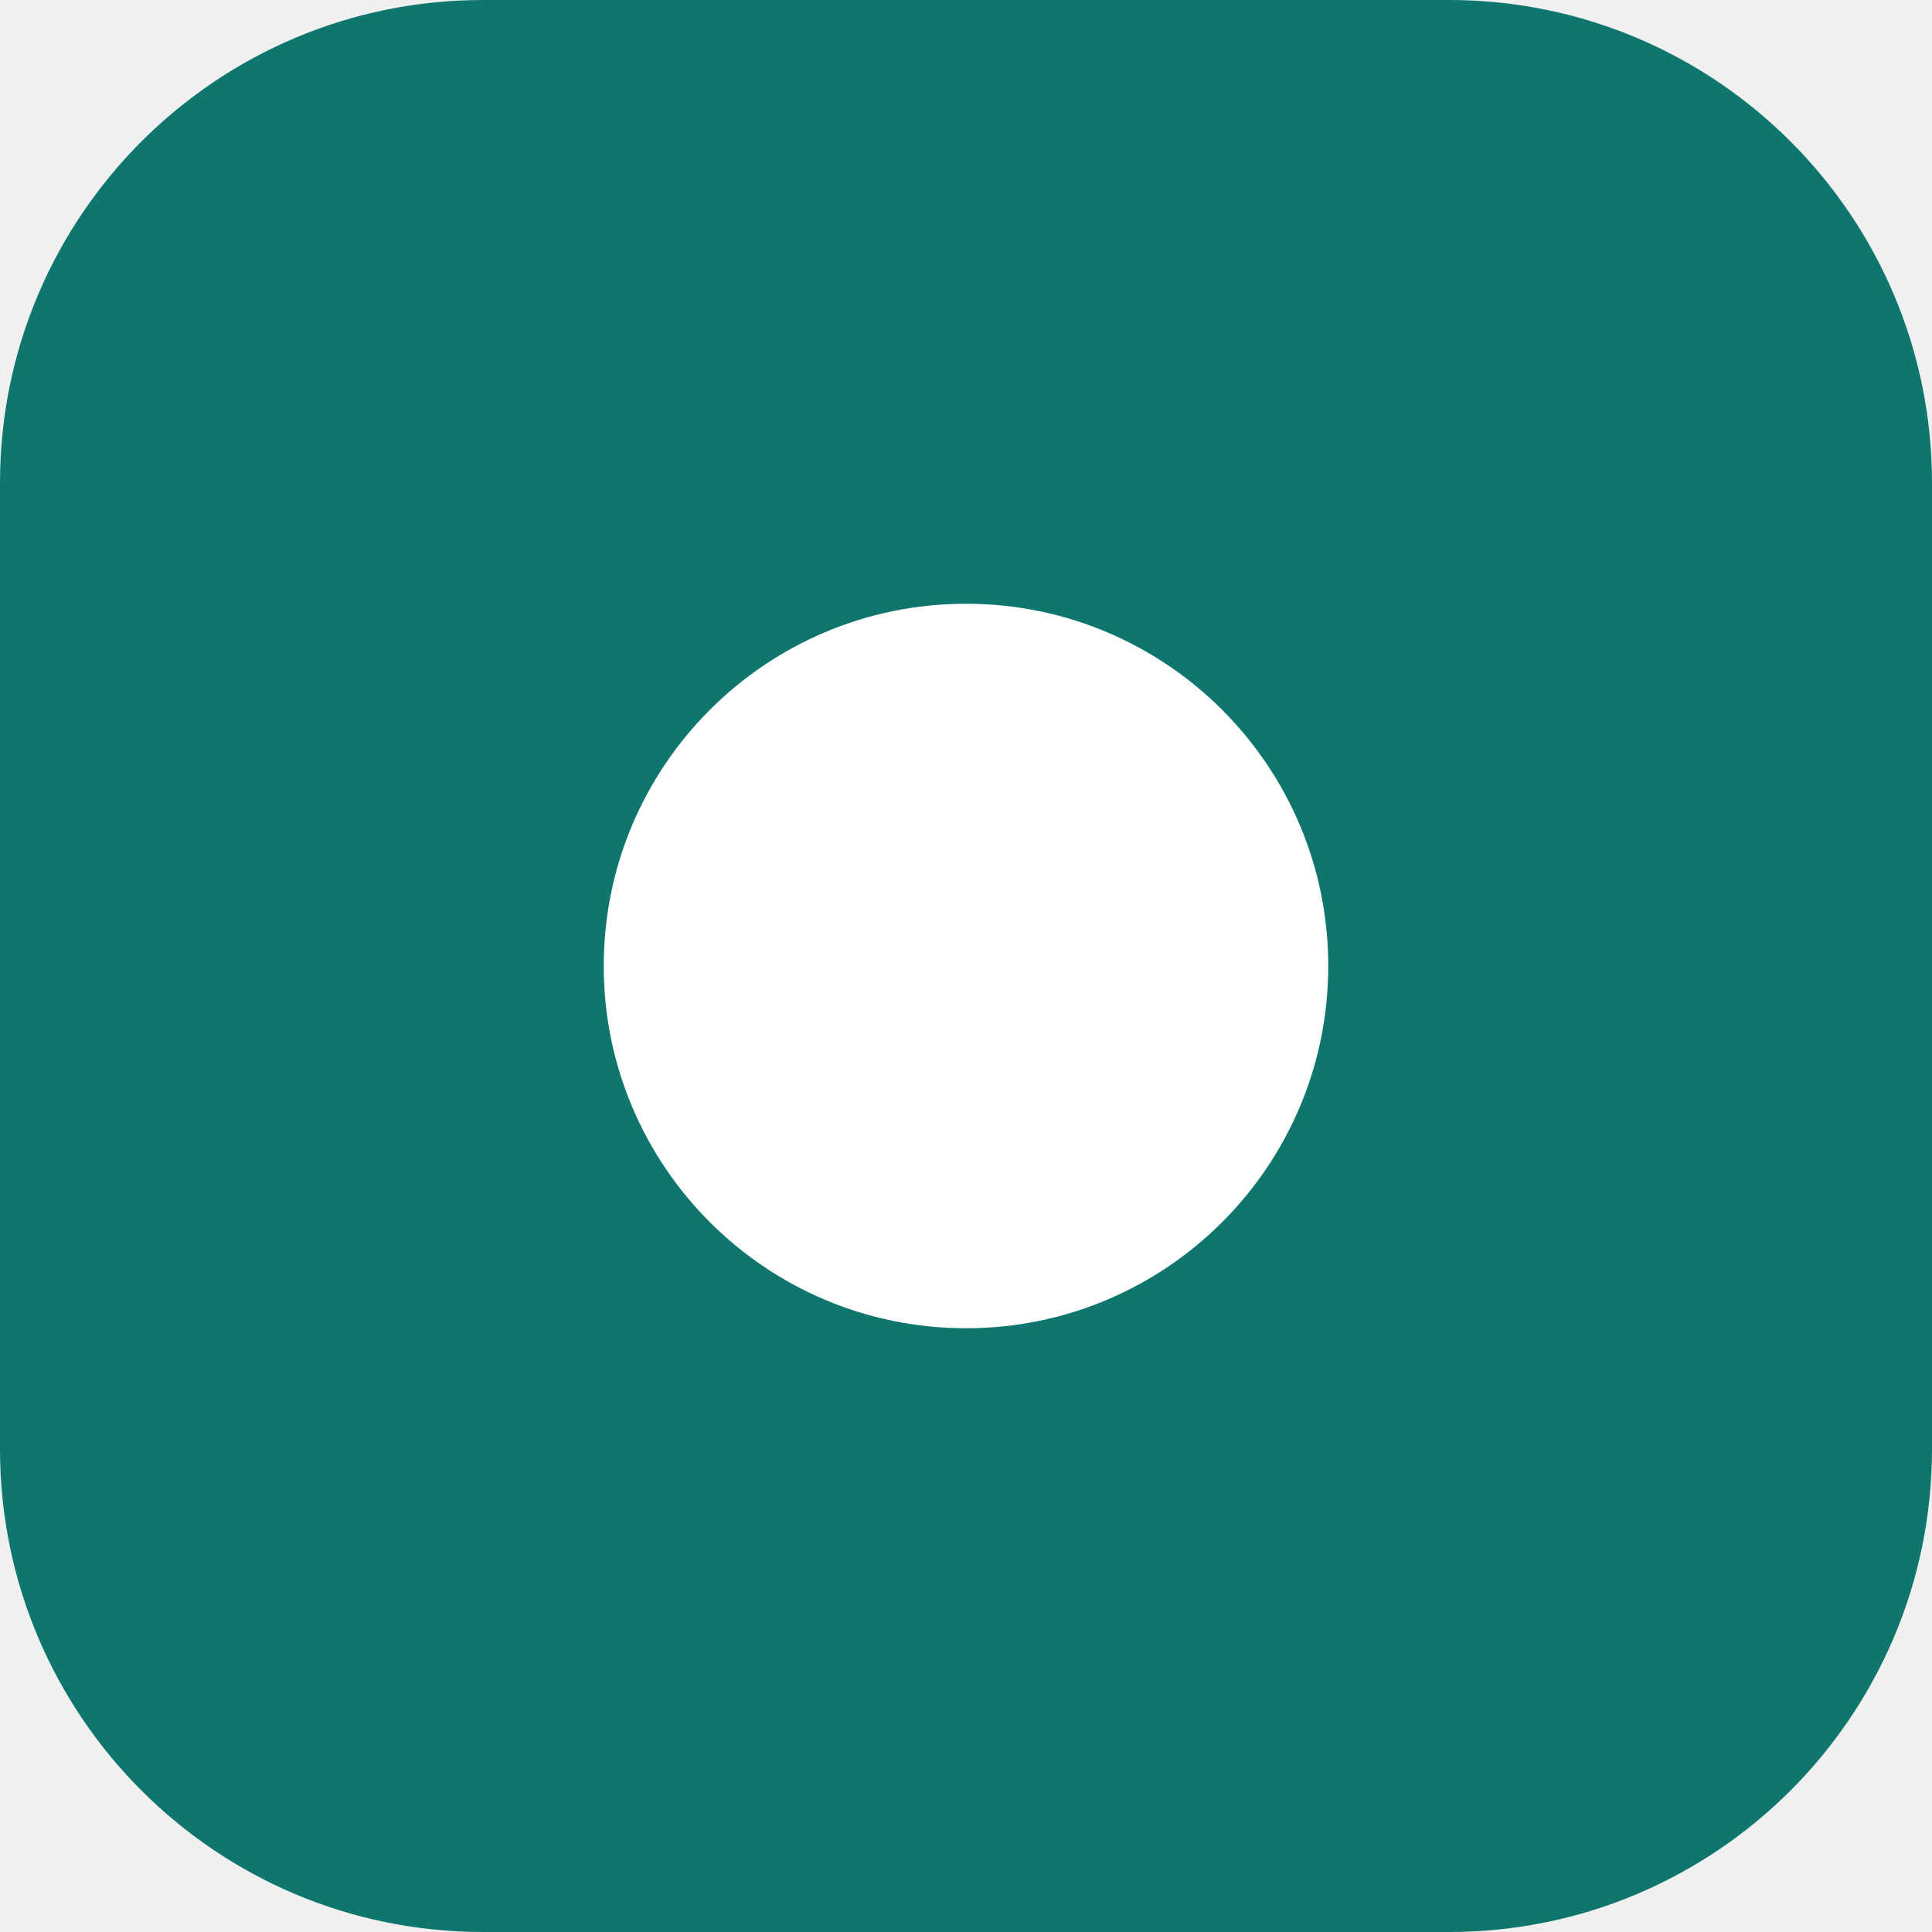
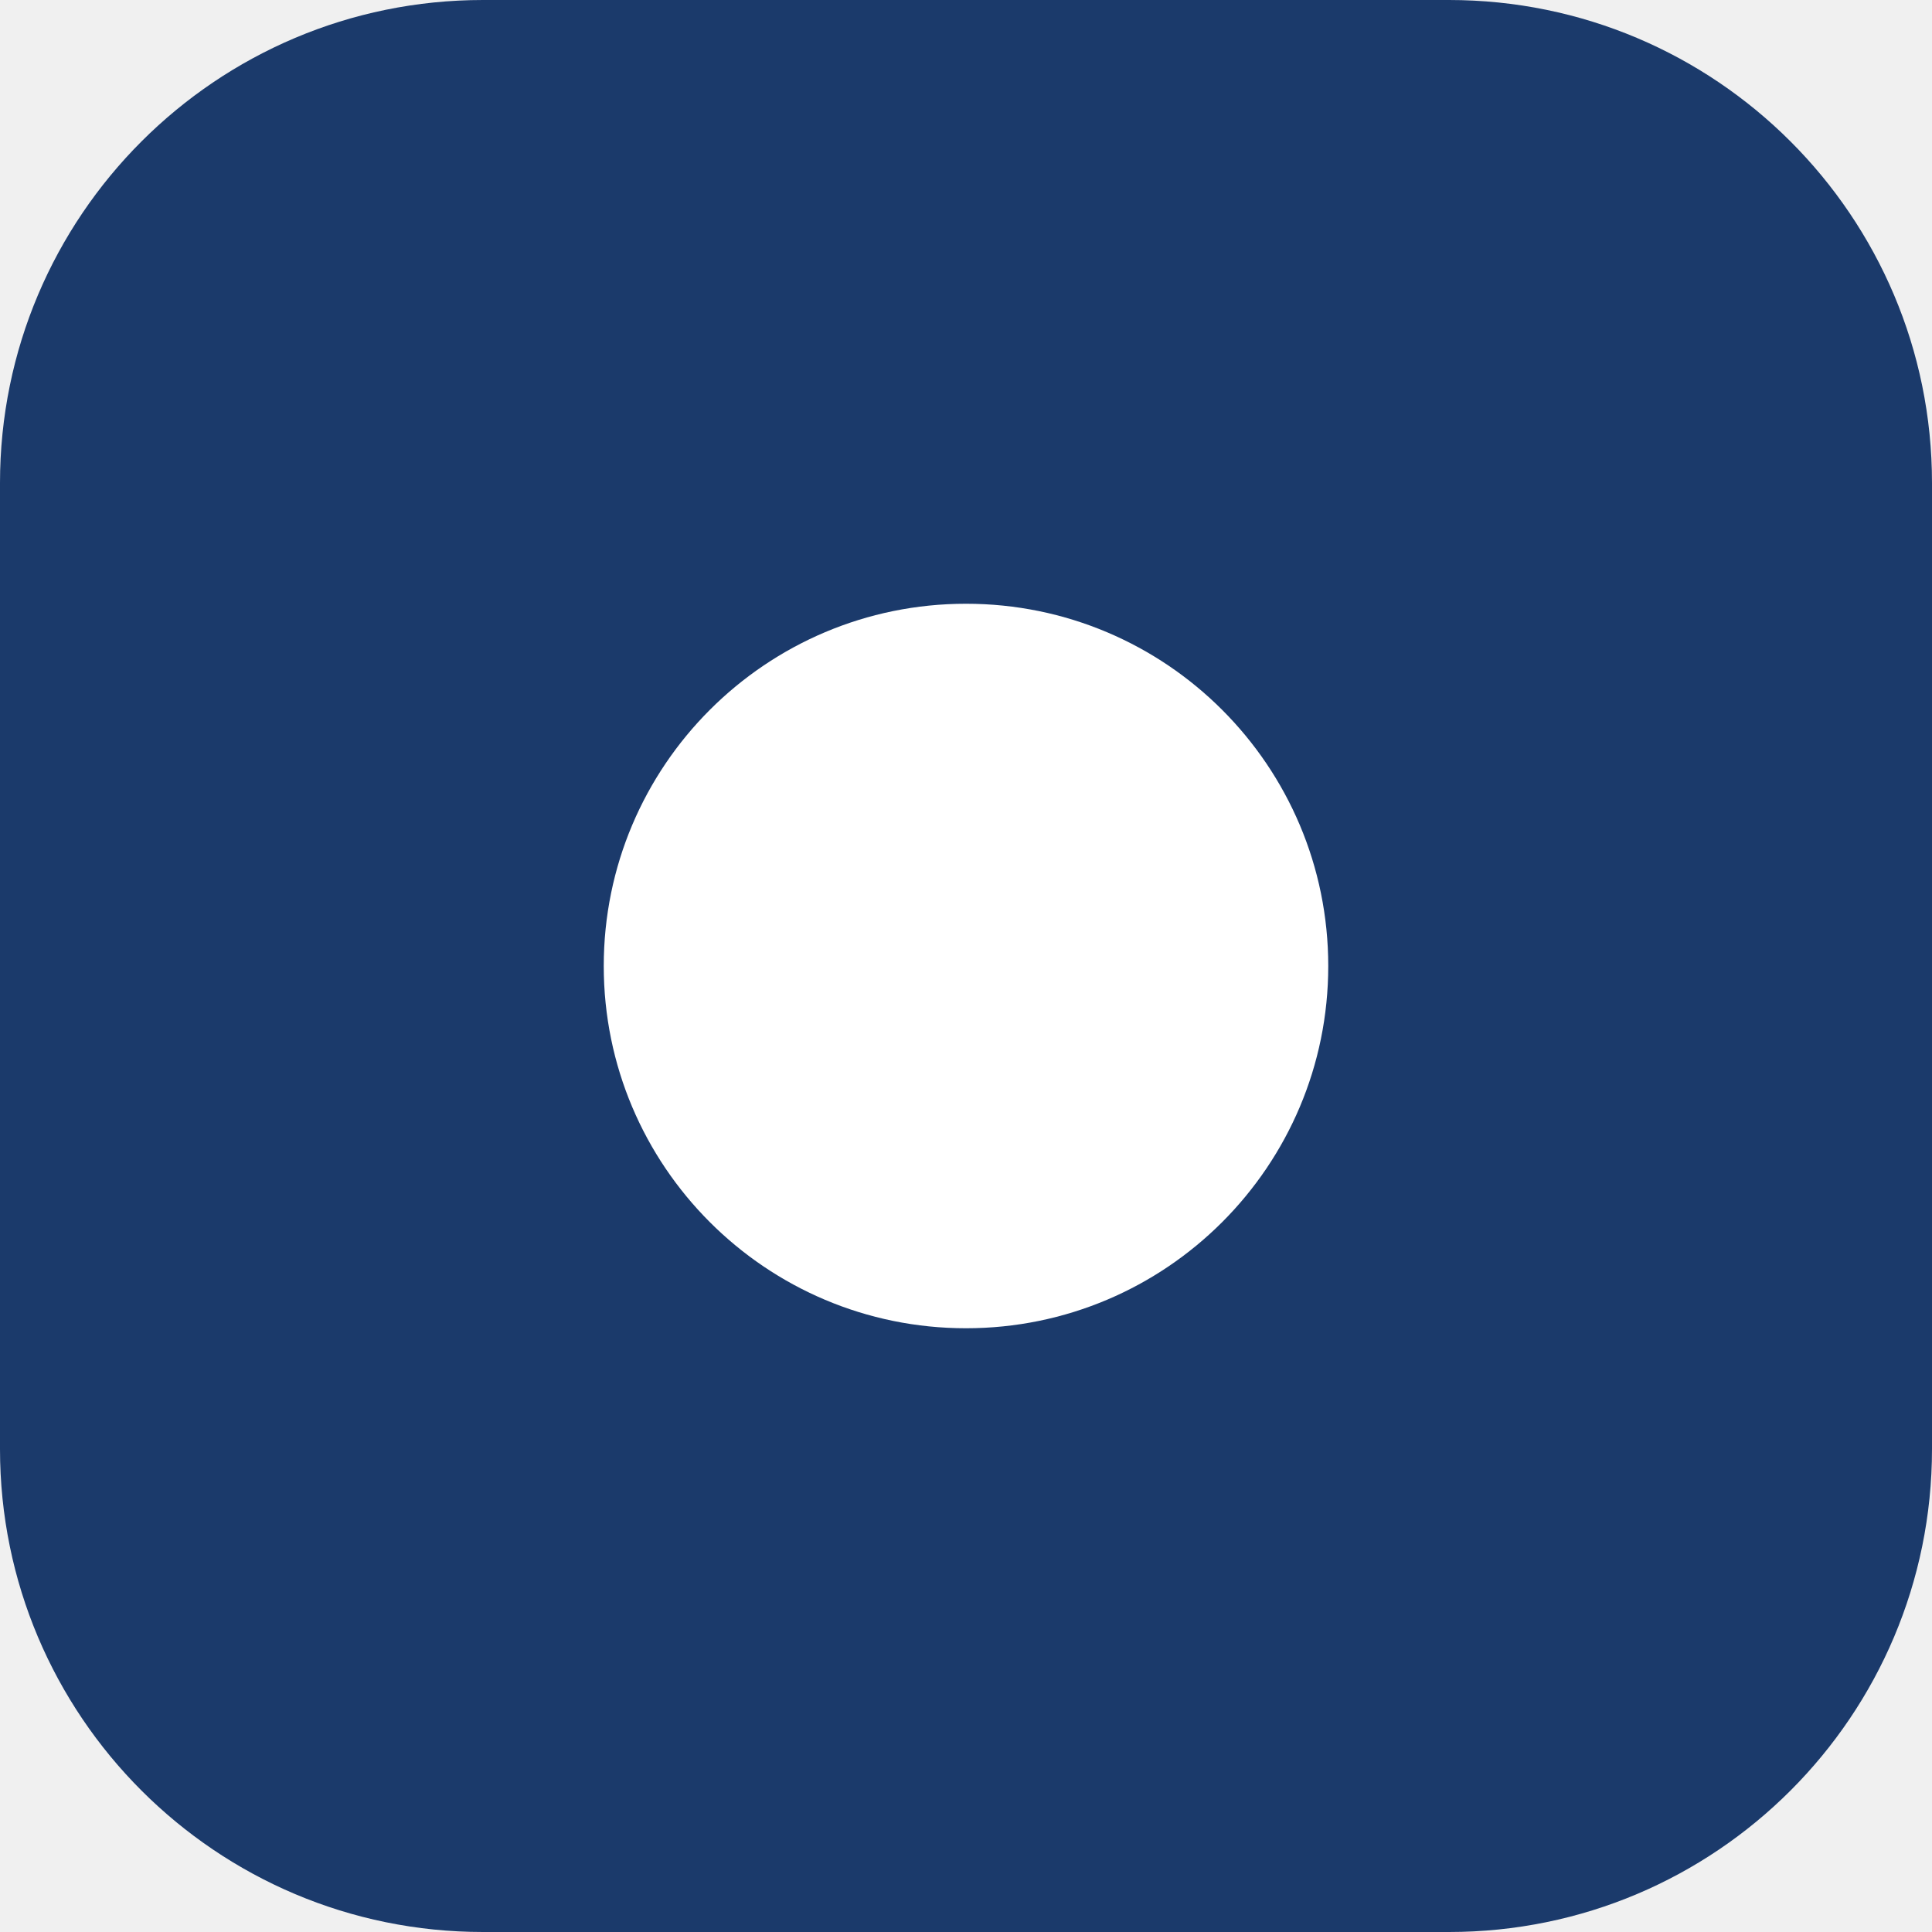
<svg xmlns="http://www.w3.org/2000/svg" viewBox="0 0 64 64">
-   <rect width="64" height="64" rx="16" fill="#0f766e" />
+   <rect width="64" height="64" rx="16" fill="#1b3a6b" />
  <circle cx="32" cy="32" r="12" fill="#ffffff" />
</svg>
